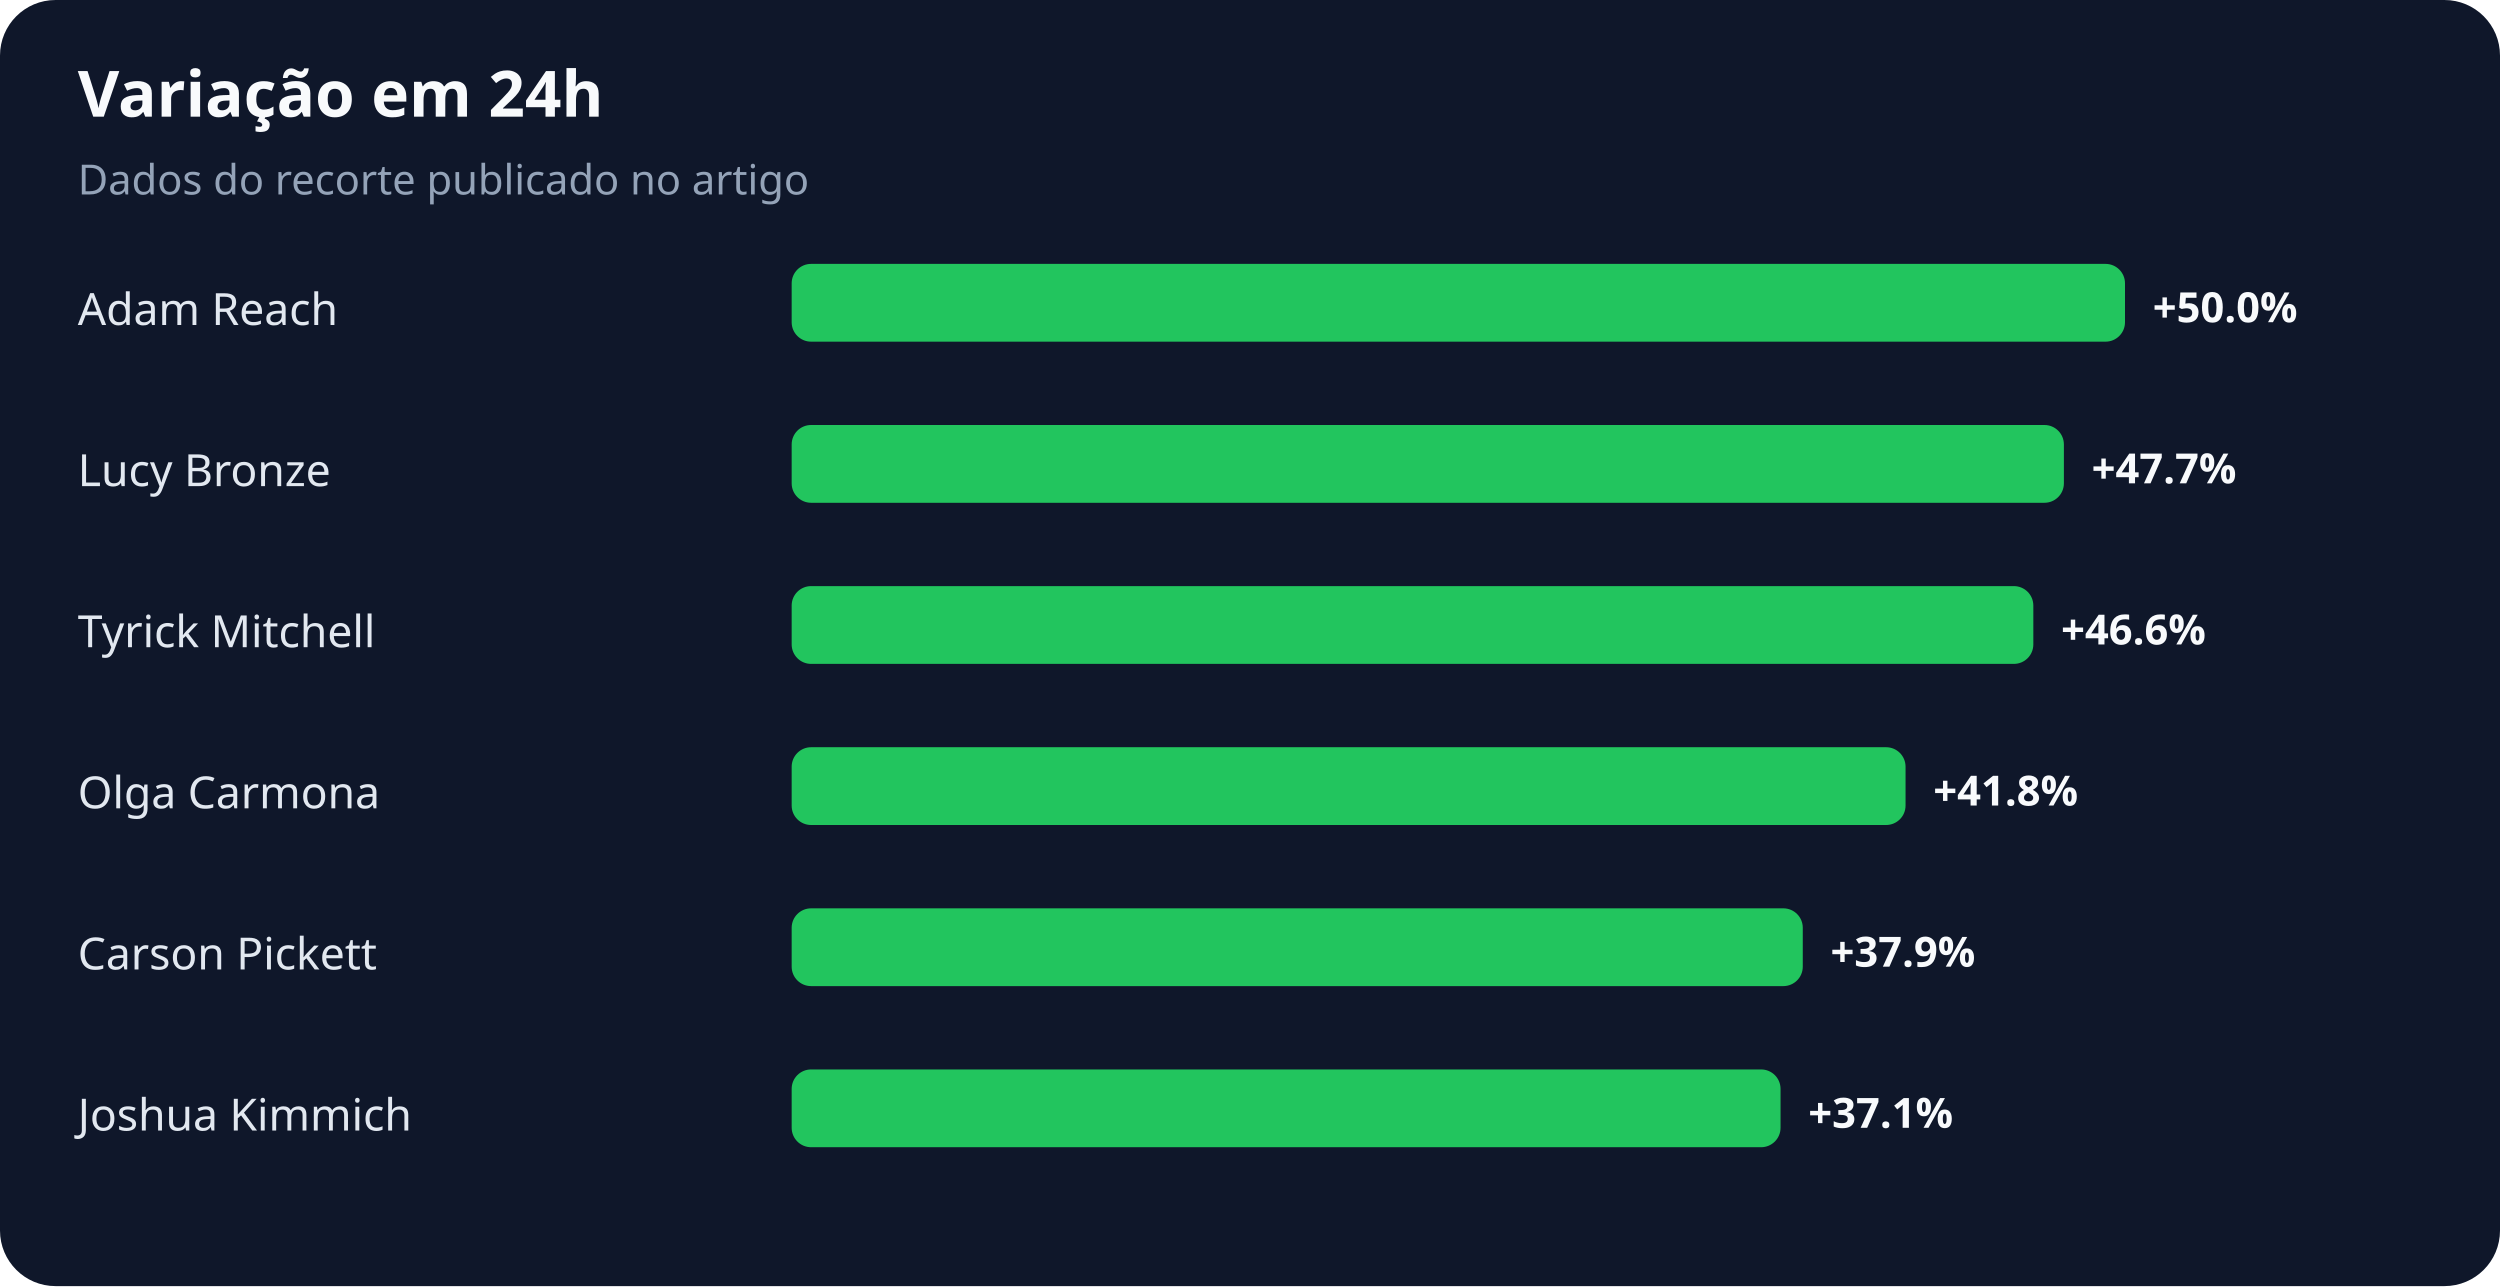
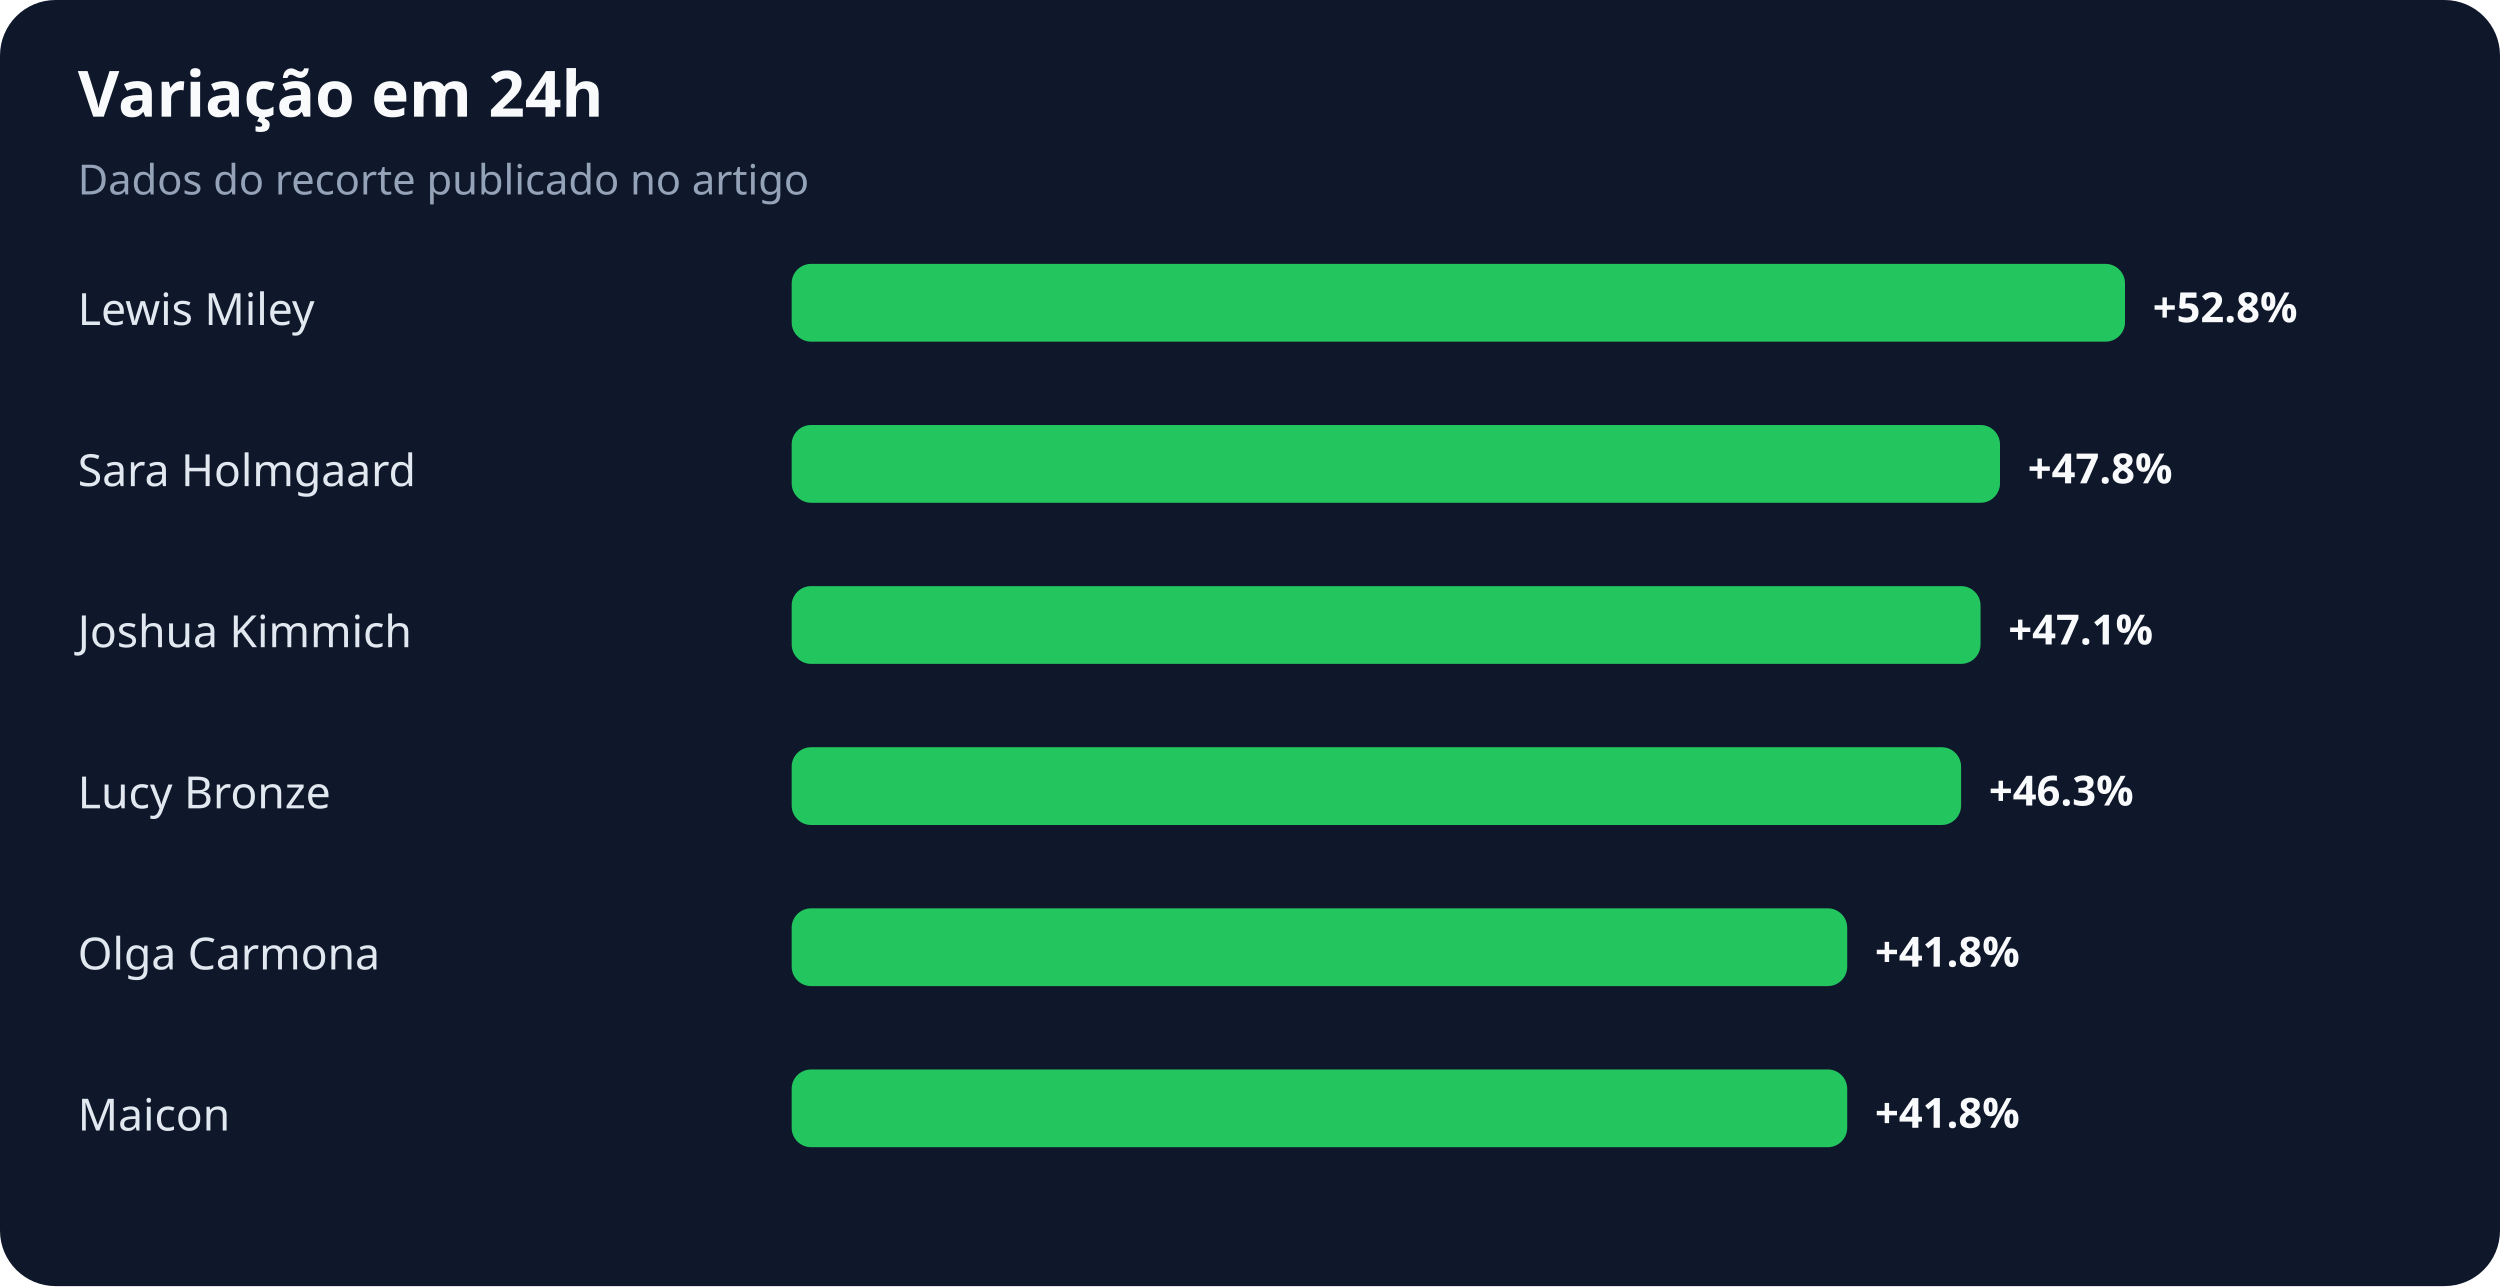
<svg xmlns="http://www.w3.org/2000/svg" width="900" height="463" viewBox="0 0 900 463" role="img" aria-labelledby="title desc">
  <rect width="100%" height="100%" rx="20" fill="#0f172a" />
  <text x="28" y="42" fill="#f8fafc" font-family="system-ui,sans-serif" font-size="23" font-weight="700">Variação em 24h</text>
  <text x="28" y="70" fill="#94a3b8" font-family="system-ui,sans-serif" font-size="15">Dados do recorte publicado no artigo</text>
-   <text x="28" y="117" fill="#e2e8f0" font-family="system-ui,sans-serif" font-size="16">Adam Reach</text>
+   <text x="28" y="117" fill="#e2e8f0" font-family="system-ui,sans-serif" font-size="16">Lewis Miley</text>
  <rect x="285" y="95" width="480" height="28" rx="7" fill="#22c55e" />
-   <text x="775" y="116" fill="#f8fafc" font-family="system-ui,sans-serif" font-size="15" font-weight="700">+50.0%</text>
-   <text x="28" y="175" fill="#e2e8f0" font-family="system-ui,sans-serif" font-size="16">Lucy Bronze</text>
-   <rect x="285" y="153" width="458" height="28" rx="7" fill="#22c55e" />
-   <text x="753" y="174" fill="#f8fafc" font-family="system-ui,sans-serif" font-size="15" font-weight="700">+47.7%</text>
-   <text x="28" y="233" fill="#e2e8f0" font-family="system-ui,sans-serif" font-size="16">Tyrick Mitchell</text>
-   <rect x="285" y="211" width="447" height="28" rx="7" fill="#22c55e" />
-   <text x="742" y="232" fill="#f8fafc" font-family="system-ui,sans-serif" font-size="15" font-weight="700">+46.6%</text>
-   <text x="28" y="291" fill="#e2e8f0" font-family="system-ui,sans-serif" font-size="16">Olga Carmona</text>
-   <rect x="285" y="269" width="401" height="28" rx="7" fill="#22c55e" />
-   <text x="696" y="290" fill="#f8fafc" font-family="system-ui,sans-serif" font-size="15" font-weight="700">+41.8%</text>
-   <text x="28" y="349" fill="#e2e8f0" font-family="system-ui,sans-serif" font-size="16">Carson Pickett</text>
-   <rect x="285" y="327" width="364" height="28" rx="7" fill="#22c55e" />
-   <text x="659" y="348" fill="#f8fafc" font-family="system-ui,sans-serif" font-size="15" font-weight="700">+37.9%</text>
-   <text x="28" y="407" fill="#e2e8f0" font-family="system-ui,sans-serif" font-size="16">Joshua Kimmich</text>
-   <rect x="285" y="385" width="356" height="28" rx="7" fill="#22c55e" />
-   <text x="651" y="406" fill="#f8fafc" font-family="system-ui,sans-serif" font-size="15" font-weight="700">+37.1%</text>
+   <text x="775" y="116" fill="#f8fafc" font-family="system-ui,sans-serif" font-size="15" font-weight="700">+52.8%</text>
+   <text x="28" y="175" fill="#e2e8f0" font-family="system-ui,sans-serif" font-size="16">Sara Holmgaard</text>
+   <rect x="285" y="153" width="435" height="28" rx="7" fill="#22c55e" />
+   <text x="730" y="174" fill="#f8fafc" font-family="system-ui,sans-serif" font-size="15" font-weight="700">+47.8%</text>
+   <text x="28" y="233" fill="#e2e8f0" font-family="system-ui,sans-serif" font-size="16">Joshua Kimmich</text>
+   <rect x="285" y="211" width="428" height="28" rx="7" fill="#22c55e" />
+   <text x="723" y="232" fill="#f8fafc" font-family="system-ui,sans-serif" font-size="15" font-weight="700">+47.1%</text>
+   <text x="28" y="291" fill="#e2e8f0" font-family="system-ui,sans-serif" font-size="16">Lucy Bronze</text>
+   <rect x="285" y="269" width="421" height="28" rx="7" fill="#22c55e" />
+   <text x="716" y="290" fill="#f8fafc" font-family="system-ui,sans-serif" font-size="15" font-weight="700">+46.3%</text>
+   <text x="28" y="349" fill="#e2e8f0" font-family="system-ui,sans-serif" font-size="16">Olga Carmona</text>
+   <rect x="285" y="327" width="380" height="28" rx="7" fill="#22c55e" />
+   <text x="675" y="348" fill="#f8fafc" font-family="system-ui,sans-serif" font-size="15" font-weight="700">+41.8%</text>
+   <text x="28" y="407" fill="#e2e8f0" font-family="system-ui,sans-serif" font-size="16">Maicon</text>
+   <rect x="285" y="385" width="380" height="28" rx="7" fill="#22c55e" />
+   <text x="675" y="406" fill="#f8fafc" font-family="system-ui,sans-serif" font-size="15" font-weight="700">+41.8%</text>
</svg>
